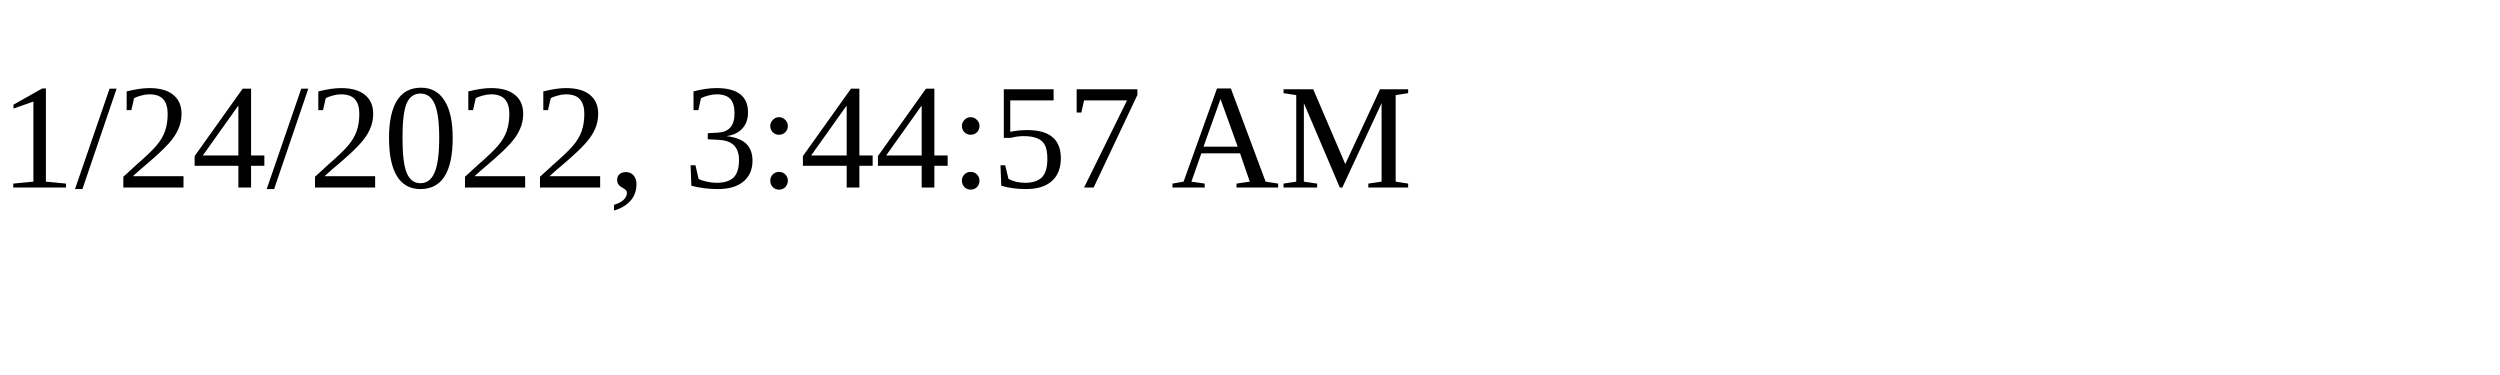
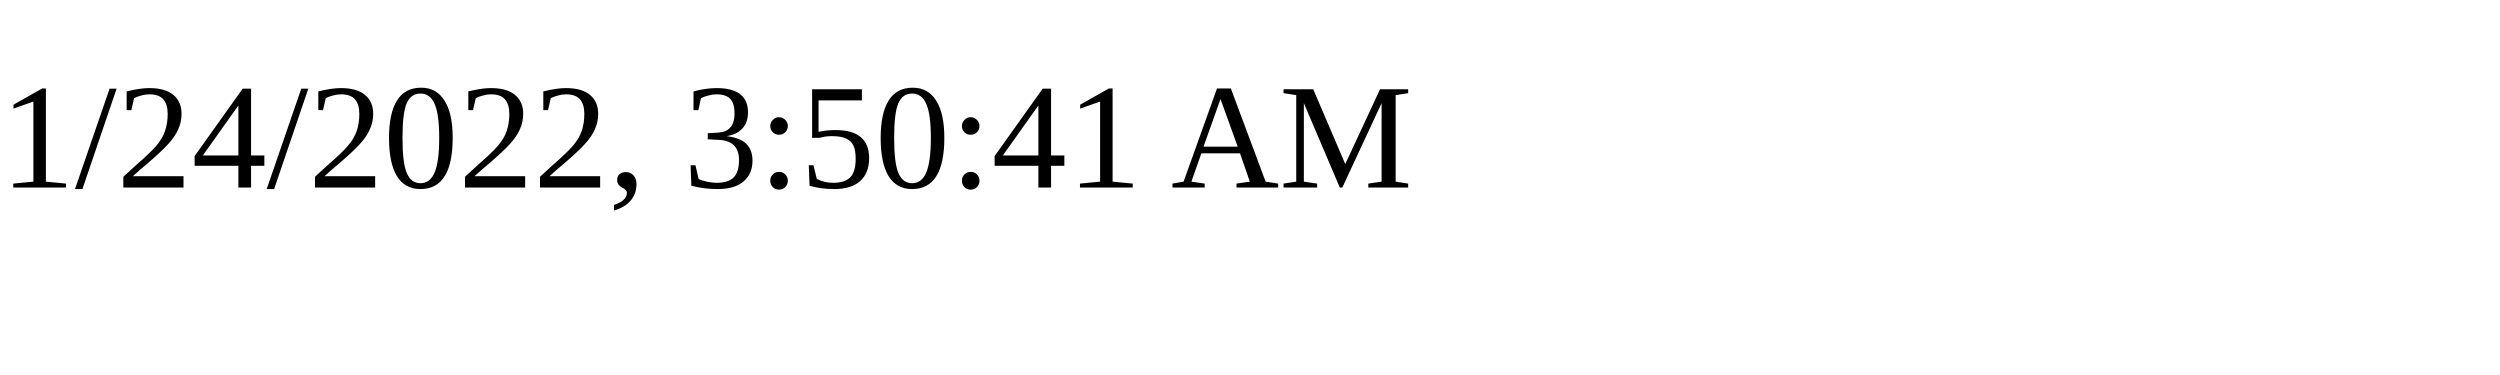
<svg xmlns="http://www.w3.org/2000/svg" height="30" width="200">
-   <text x="0" y="15">1/24/2022, 3:44:57 AM</text>
+   <text x="0" y="15">1/24/2022, 3:50:41 AM</text>
</svg>
